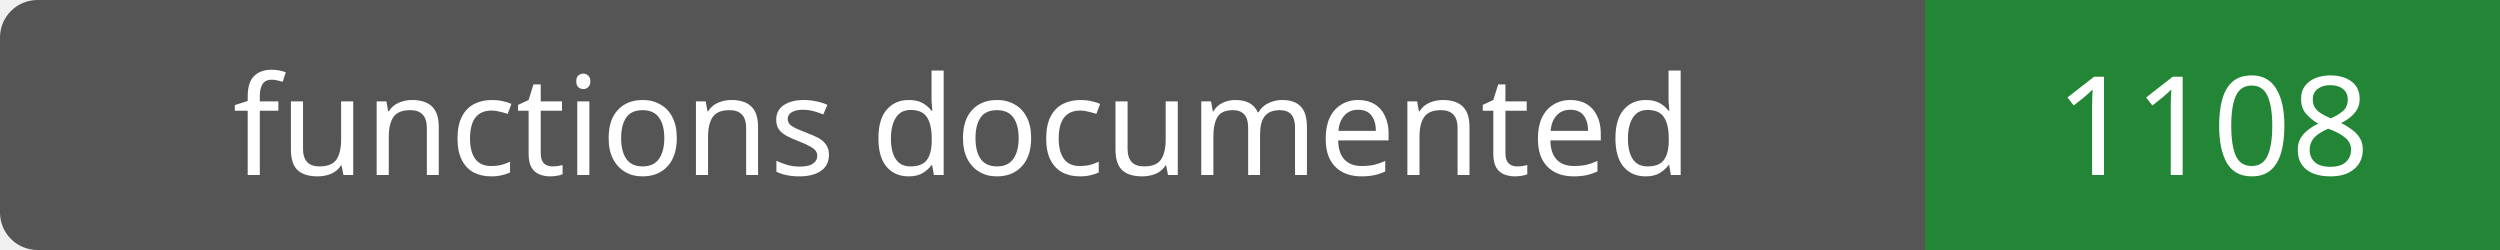
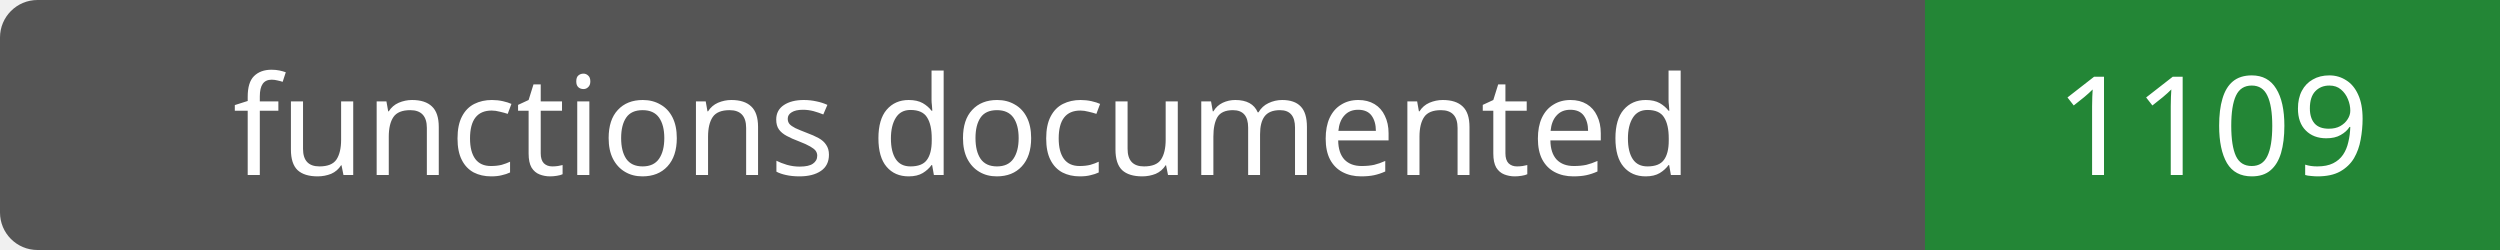
- <svg xmlns="http://www.w3.org/2000/svg" width="200" height="20" role="img" aria-label="functions documented: 1108">
+ <svg xmlns="http://www.w3.org/2000/svg" width="200" height="20" role="img" aria-label="functions documented: 1109">
  <rect width="200" height="20" rx="3" fill="#555" />
  <path fill="#238636" d="M154 0h46v20H154z" />
  <g fill="#fff" text-anchor="middle" font-family="Verdana,sans-serif" font-size="11">
    <text x="77.0" y="14">functions documented</text>
-     <text x="177.0" y="14">1108</text>
+     <text x="177.0" y="14">1109</text>
  </g>
</svg>
